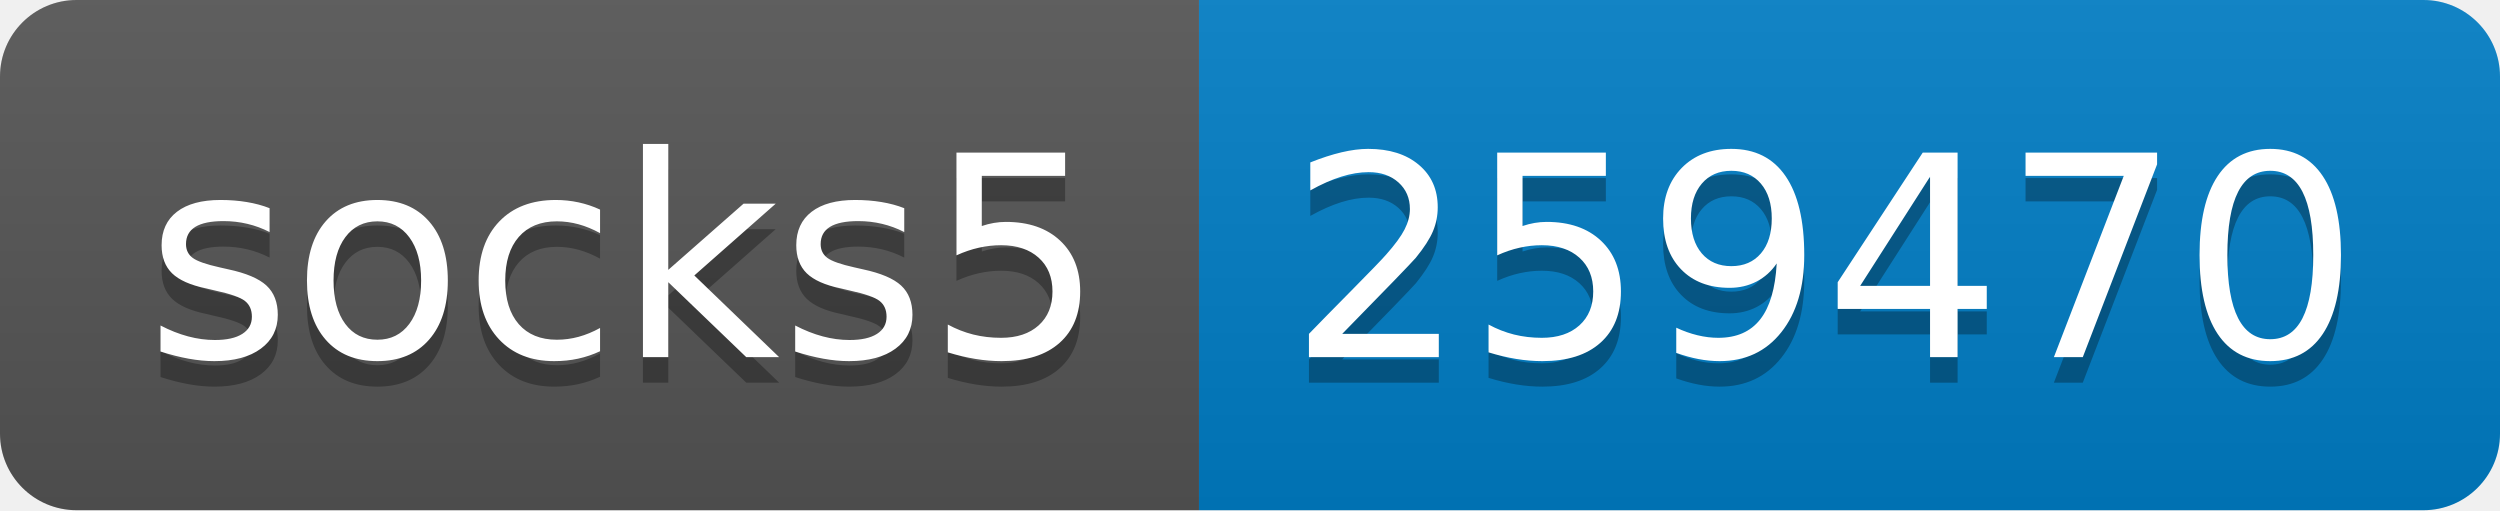
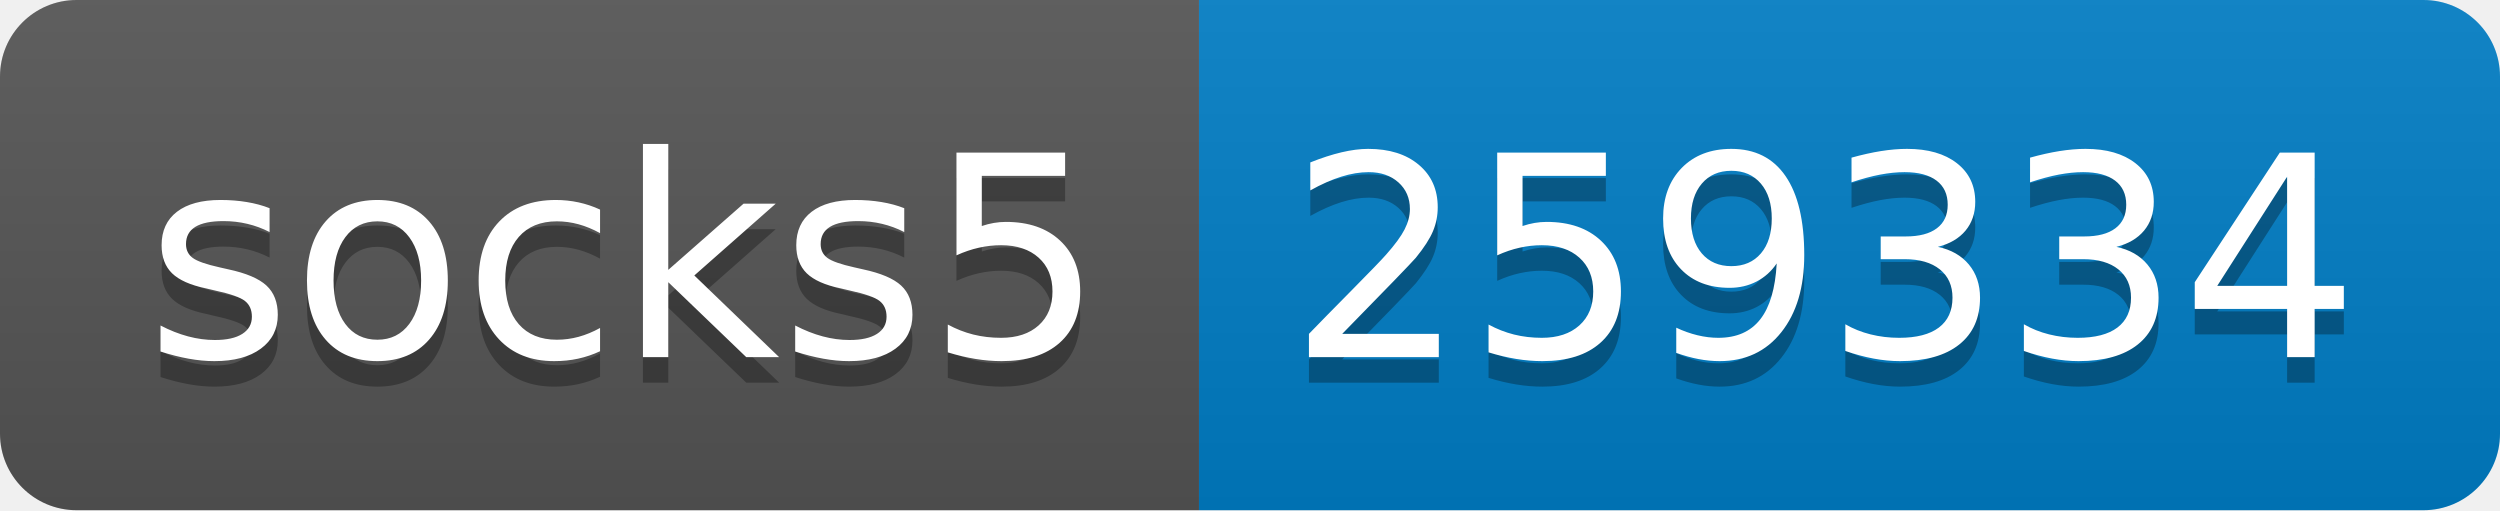
- <svg xmlns="http://www.w3.org/2000/svg" width="98" height="20" role="img" aria-label="socks5: 259470">
+ <svg xmlns="http://www.w3.org/2000/svg" width="98" height="20" role="img" aria-label="socks5: 259334">
  <linearGradient id="s" x2="0" y2="100%">
    <stop offset="0" stop-color="#bbb" stop-opacity=".1" />
    <stop offset="1" stop-opacity=".1" />
  </linearGradient>
  <clipPath id="r">
    <rect width="98" height="20" rx="3" fill="#fff" />
  </clipPath>
  <g clip-path="url(#r)">
    <rect width="47" height="20" fill="#555" />
    <rect x="47" width="51" height="20" fill="#007ec6" />
    <rect width="98" height="20" fill="url(#s)" />
  </g>
  <g fill="#fff" text-anchor="middle" font-family="Verdana,Geneva,DejaVu Sans,sans-serif" text-rendering="geometricPrecision" font-size="110">
    <text aria-hidden="true" x="245" y="150" fill="#010101" fill-opacity=".3" transform="scale(.1)" textLength="370">socks5</text>
    <text x="245" y="140" transform="scale(.1)" fill="#fff" textLength="370">socks5</text>
-     <text aria-hidden="true" x="715" y="150" fill="#010101" fill-opacity=".3" transform="scale(.1)" textLength="410">259470</text>
-     <text x="715" y="140" transform="scale(.1)" fill="#fff" textLength="410">259470</text>
+     <text aria-hidden="true" x="715" y="150" fill="#010101" fill-opacity=".3" transform="scale(.1)" textLength="410">259334</text>
+     <text x="715" y="140" transform="scale(.1)" fill="#fff" textLength="410">259334</text>
  </g>
</svg>
